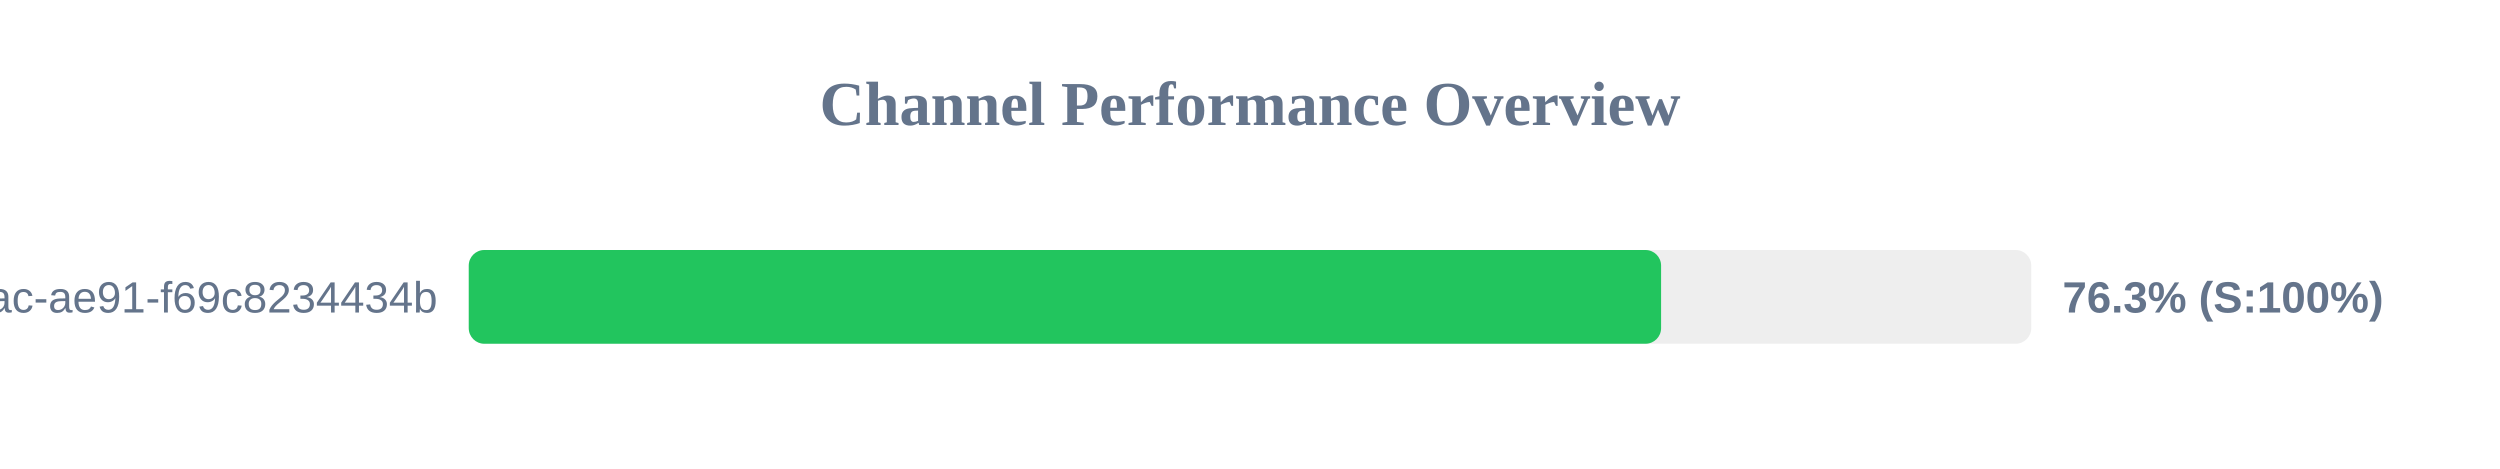
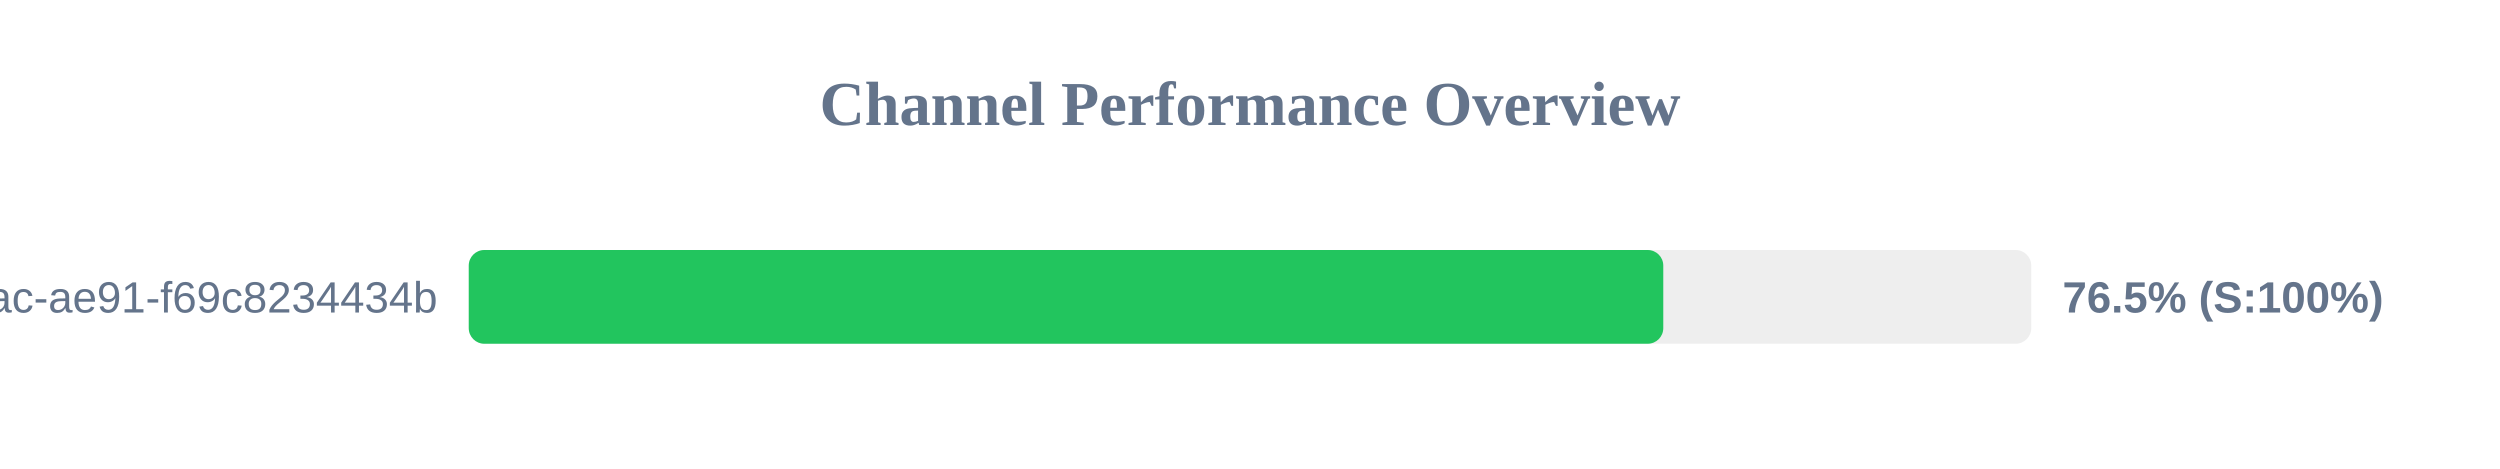
<svg xmlns="http://www.w3.org/2000/svg" width="800" height="150" version="1.1">
  <style>
        .row { font: 14px Arial; fill: #64748b; }
        .score { font: bold 14px Arial; fill: #64748b; }
    </style>
  <text x="400" y="40" text-anchor="middle" font-size="20px" font-weight="bold" fill="#64748b">Channel Performance Overview</text>
  <rect x="150" y="80" width="500" height="30" fill="#eee" rx="5" />
-   <rect x="150" y="80" width="381.55" height="30" fill="#22c55e" rx="5" />
+   <rect x="150" y="80" width="382.25" height="30" fill="#22c55e" rx="5" />
  <text x="140" y="100" text-anchor="end" class="row">?uuid=942b9cb8-92fa-46ac-ae91-f69c8234434b</text>
-   <text x="660" y="100" text-anchor="start" class="score">76.3% (S:100%)</text>
+   <text x="660" y="100" text-anchor="start" class="score">76.5% (S:100%)</text>
</svg>
